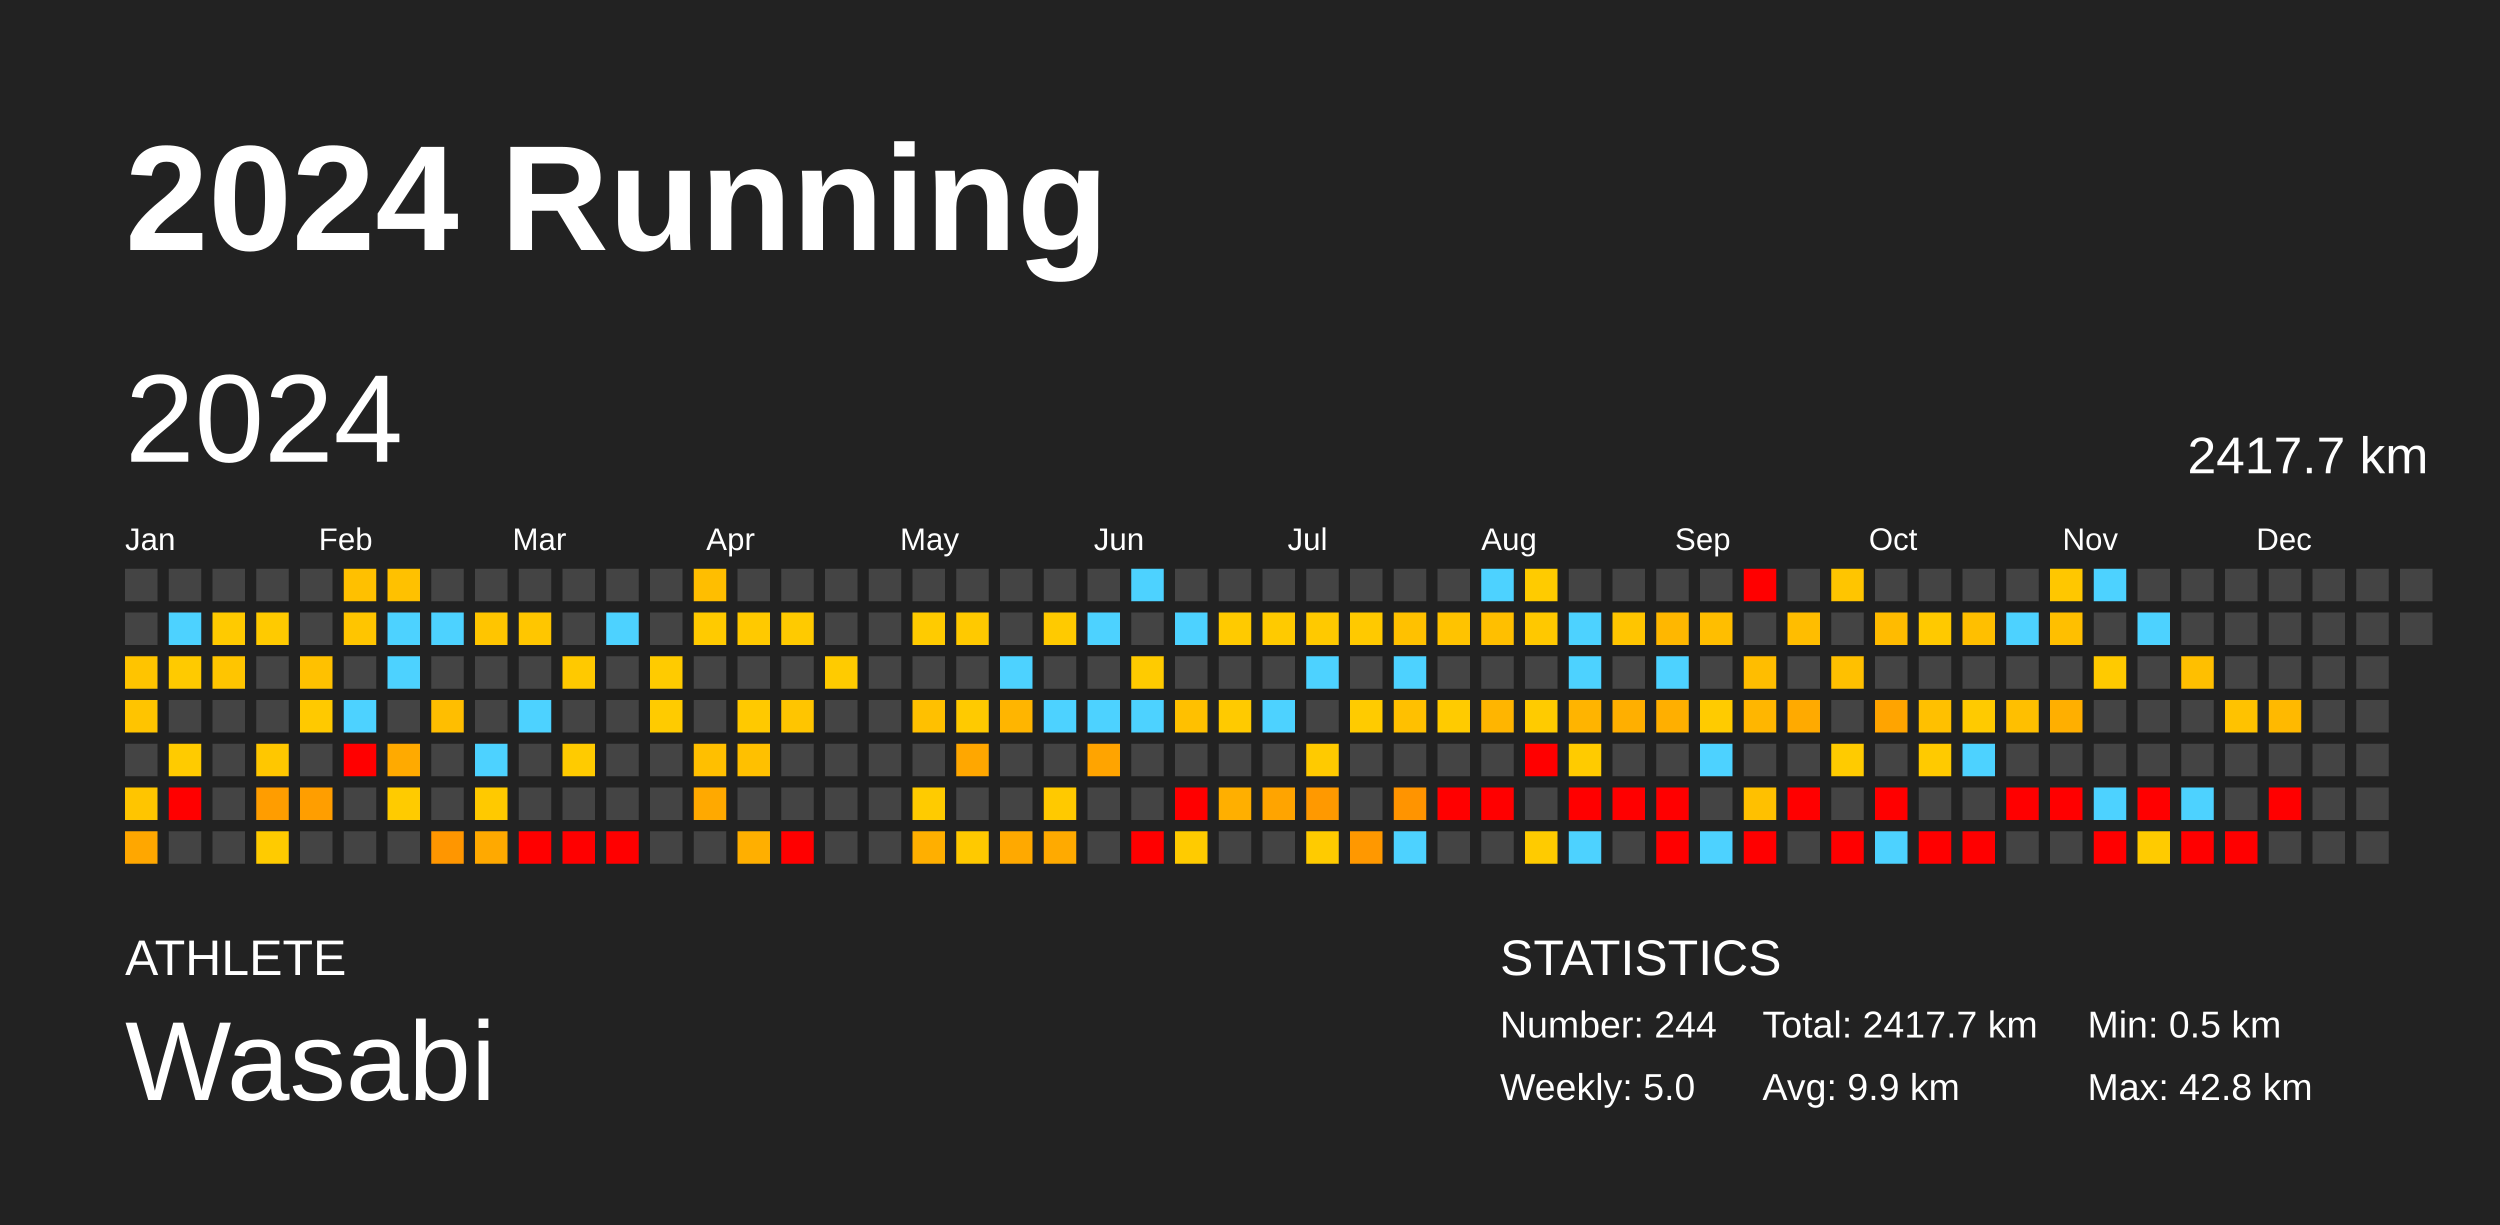
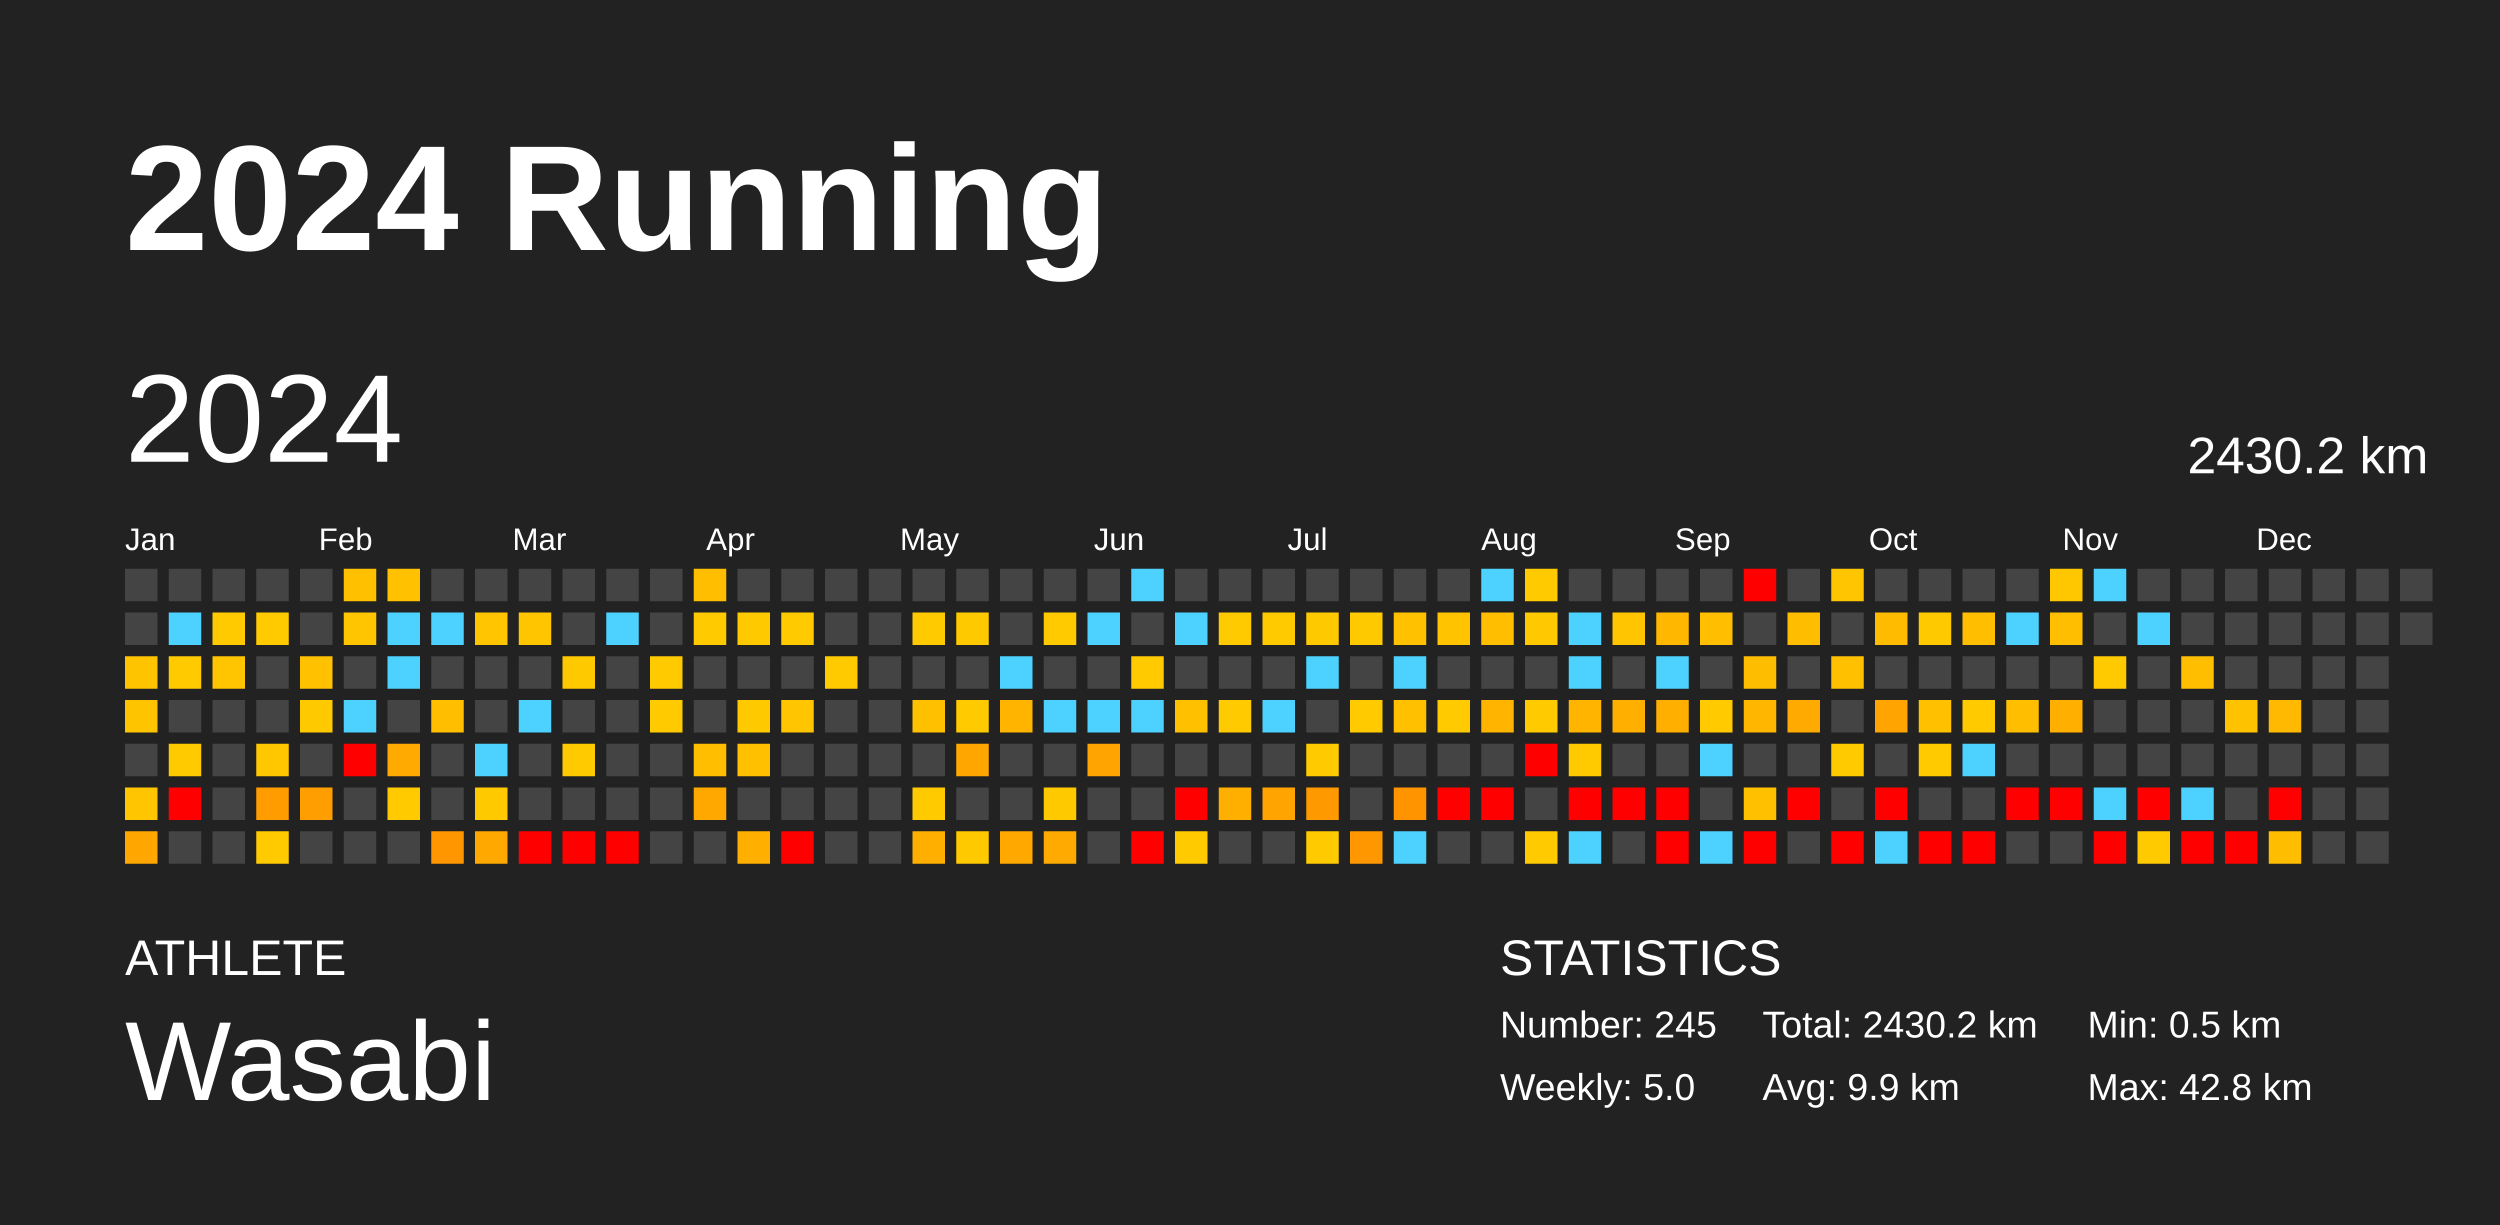
<svg xmlns="http://www.w3.org/2000/svg" baseProfile="full" height="98mm" version="1.1" viewBox="0,0,200,98" width="200mm">
  <defs />
  <rect fill="#222222" height="98" width="200" x="0" y="0" />
  <text fill="#FFFFFF" style="font-size:12px; font-family:Arial; font-weight:bold;" x="10" y="20">2024 Running</text>
  <text fill="#FFFFFF" style="font-size:4px; font-family:Arial" x="10" y="78">ATHLETE</text>
  <text fill="#FFFFFF" style="font-size:9px; font-family:Arial" x="10" y="88">Wasabi</text>
  <text fill="#FFFFFF" style="font-size:4px; font-family:Arial" x="120" y="78">STATISTICS</text>
-   <text fill="#FFFFFF" style="font-size:3px; font-family:Arial" x="120" y="83">Number: 244</text>
+   <text fill="#FFFFFF" style="font-size:3px; font-family:Arial" x="120" y="83">Number: 245</text>
  <text fill="#FFFFFF" style="font-size:3px; font-family:Arial" x="120" y="88">Weekly: 5.0</text>
-   <text fill="#FFFFFF" style="font-size:3px; font-family:Arial" x="141" y="83">Total: 2417.7 km</text>
+   <text fill="#FFFFFF" style="font-size:3px; font-family:Arial" x="141" y="83">Total: 2430.2 km</text>
  <text fill="#FFFFFF" style="font-size:3px; font-family:Arial" x="141" y="88">Avg: 9.9 km</text>
  <text fill="#FFFFFF" style="font-size:3px; font-family:Arial" x="167" y="83">Min: 0.5 km</text>
  <text fill="#FFFFFF" style="font-size:3px; font-family:Arial" x="167" y="88">Max: 42.8 km</text>
  <text dominant-baseline="hanging" fill="#FFFFFF" style="font-size:10.0px; font-family:Arial;" x="10" y="30">2024</text>
-   <text dominant-baseline="hanging" fill="#FFFFFF" style="font-size:4.125px; font-family:Arial;" x="175" y="35">2417.7 km</text>
+   <text dominant-baseline="hanging" fill="#FFFFFF" style="font-size:4.125px; font-family:Arial;" x="175" y="35">2430.2 km</text>
  <text fill="#FFFFFF" style="font-size:2.5px; font-family:Arial" x="10.0" y="44">Jan</text>
  <text fill="#FFFFFF" style="font-size:2.5px; font-family:Arial" x="25.5" y="44">Feb</text>
  <text fill="#FFFFFF" style="font-size:2.5px; font-family:Arial" x="41.0" y="44">Mar</text>
  <text fill="#FFFFFF" style="font-size:2.5px; font-family:Arial" x="56.5" y="44">Apr</text>
  <text fill="#FFFFFF" style="font-size:2.5px; font-family:Arial" x="72.0" y="44">May</text>
  <text fill="#FFFFFF" style="font-size:2.5px; font-family:Arial" x="87.5" y="44">Jun</text>
  <text fill="#FFFFFF" style="font-size:2.5px; font-family:Arial" x="103.0" y="44">Jul</text>
  <text fill="#FFFFFF" style="font-size:2.5px; font-family:Arial" x="118.5" y="44">Aug</text>
  <text fill="#FFFFFF" style="font-size:2.5px; font-family:Arial" x="134.0" y="44">Sep</text>
  <text fill="#FFFFFF" style="font-size:2.5px; font-family:Arial" x="149.5" y="44">Oct</text>
  <text fill="#FFFFFF" style="font-size:2.5px; font-family:Arial" x="165.0" y="44">Nov</text>
  <text fill="#FFFFFF" style="font-size:2.5px; font-family:Arial" x="180.5" y="44">Dec</text>
  <rect fill="#444444" height="2.6" width="2.6" x="10.0" y="45.5" />
  <rect fill="#444444" height="2.6" width="2.6" x="10.0" y="49.0" />
  <rect fill="#ffc400" height="2.6" width="2.6" x="10.0" y="52.5" />
  <rect fill="#ffc400" height="2.6" width="2.6" x="10.0" y="56.0" />
  <rect fill="#444444" height="2.6" width="2.6" x="10.0" y="59.5" />
  <rect fill="#ffc500" height="2.6" width="2.6" x="10.0" y="63.0" />
  <rect fill="#ffa700" height="2.6" width="2.6" x="10.0" y="66.5" />
  <rect fill="#444444" height="2.6" width="2.6" x="13.5" y="45.5" />
  <rect fill="#4dd2ff" height="2.6" width="2.6" x="13.5" y="49.0" />
  <rect fill="#ffca00" height="2.6" width="2.6" x="13.5" y="52.5" />
  <rect fill="#444444" height="2.6" width="2.6" x="13.5" y="56.0" />
  <rect fill="#ffcb00" height="2.6" width="2.6" x="13.5" y="59.5" />
  <rect fill="red" height="2.6" width="2.6" x="13.5" y="63.0" />
  <rect fill="#444444" height="2.6" width="2.6" x="13.5" y="66.5" />
  <rect fill="#444444" height="2.6" width="2.6" x="17.0" y="45.5" />
  <rect fill="#ffca00" height="2.6" width="2.6" x="17.0" y="49.0" />
  <rect fill="#ffc500" height="2.6" width="2.6" x="17.0" y="52.5" />
  <rect fill="#444444" height="2.6" width="2.6" x="17.0" y="56.0" />
  <rect fill="#444444" height="2.6" width="2.6" x="17.0" y="59.5" />
  <rect fill="#444444" height="2.6" width="2.6" x="17.0" y="63.0" />
  <rect fill="#444444" height="2.6" width="2.6" x="17.0" y="66.5" />
  <rect fill="#444444" height="2.6" width="2.6" x="20.5" y="45.5" />
  <rect fill="#ffca00" height="2.6" width="2.6" x="20.5" y="49.0" />
  <rect fill="#444444" height="2.6" width="2.6" x="20.5" y="52.5" />
  <rect fill="#444444" height="2.6" width="2.6" x="20.5" y="56.0" />
  <rect fill="#ffc700" height="2.6" width="2.6" x="20.5" y="59.5" />
  <rect fill="#ff9d00" height="2.6" width="2.6" x="20.5" y="63.0" />
  <rect fill="#ffcb00" height="2.6" width="2.6" x="20.5" y="66.5" />
  <rect fill="#444444" height="2.6" width="2.6" x="24.0" y="45.5" />
  <rect fill="#444444" height="2.6" width="2.6" x="24.0" y="49.0" />
  <rect fill="#ffc100" height="2.6" width="2.6" x="24.0" y="52.5" />
  <rect fill="#ffc900" height="2.6" width="2.6" x="24.0" y="56.0" />
  <rect fill="#444444" height="2.6" width="2.6" x="24.0" y="59.5" />
  <rect fill="#ff9e00" height="2.6" width="2.6" x="24.0" y="63.0" />
  <rect fill="#444444" height="2.6" width="2.6" x="24.0" y="66.5" />
  <rect fill="#ffc000" height="2.6" width="2.6" x="27.5" y="45.5" />
  <rect fill="#ffc500" height="2.6" width="2.6" x="27.5" y="49.0" />
  <rect fill="#444444" height="2.6" width="2.6" x="27.5" y="52.5" />
  <rect fill="#4dd2ff" height="2.6" width="2.6" x="27.5" y="56.0" />
  <rect fill="red" height="2.6" width="2.6" x="27.5" y="59.5" />
  <rect fill="#444444" height="2.6" width="2.6" x="27.5" y="63.0" />
  <rect fill="#444444" height="2.6" width="2.6" x="27.5" y="66.5" />
  <rect fill="#ffc100" height="2.6" width="2.6" x="31.0" y="45.5" />
  <rect fill="#4dd2ff" height="2.6" width="2.6" x="31.0" y="49.0" />
  <rect fill="#4dd2ff" height="2.6" width="2.6" x="31.0" y="52.5" />
  <rect fill="#444444" height="2.6" width="2.6" x="31.0" y="56.0" />
  <rect fill="#ffaa00" height="2.6" width="2.6" x="31.0" y="59.5" />
  <rect fill="#ffcb00" height="2.6" width="2.6" x="31.0" y="63.0" />
  <rect fill="#444444" height="2.6" width="2.6" x="31.0" y="66.5" />
  <rect fill="#444444" height="2.6" width="2.6" x="34.5" y="45.5" />
  <rect fill="#4dd2ff" height="2.6" width="2.6" x="34.5" y="49.0" />
  <rect fill="#444444" height="2.6" width="2.6" x="34.5" y="52.5" />
  <rect fill="#ffbe00" height="2.6" width="2.6" x="34.5" y="56.0" />
  <rect fill="#444444" height="2.6" width="2.6" x="34.5" y="59.5" />
  <rect fill="#444444" height="2.6" width="2.6" x="34.5" y="63.0" />
  <rect fill="#ff9600" height="2.6" width="2.6" x="34.5" y="66.5" />
  <rect fill="#444444" height="2.6" width="2.6" x="38.0" y="45.5" />
  <rect fill="#ffc500" height="2.6" width="2.6" x="38.0" y="49.0" />
  <rect fill="#444444" height="2.6" width="2.6" x="38.0" y="52.5" />
  <rect fill="#444444" height="2.6" width="2.6" x="38.0" y="56.0" />
  <rect fill="#4dd2ff" height="2.6" width="2.6" x="38.0" y="59.5" />
  <rect fill="#ffc900" height="2.6" width="2.6" x="38.0" y="63.0" />
  <rect fill="#ffa900" height="2.6" width="2.6" x="38.0" y="66.5" />
  <rect fill="#444444" height="2.6" width="2.6" x="41.5" y="45.5" />
  <rect fill="#ffc600" height="2.6" width="2.6" x="41.5" y="49.0" />
  <rect fill="#444444" height="2.6" width="2.6" x="41.5" y="52.5" />
  <rect fill="#4dd2ff" height="2.6" width="2.6" x="41.5" y="56.0" />
  <rect fill="#444444" height="2.6" width="2.6" x="41.5" y="59.5" />
  <rect fill="#444444" height="2.6" width="2.6" x="41.5" y="63.0" />
  <rect fill="red" height="2.6" width="2.6" x="41.5" y="66.5" />
  <rect fill="#444444" height="2.6" width="2.6" x="45.0" y="45.5" />
  <rect fill="#444444" height="2.6" width="2.6" x="45.0" y="49.0" />
  <rect fill="#ffc900" height="2.6" width="2.6" x="45.0" y="52.5" />
  <rect fill="#444444" height="2.6" width="2.6" x="45.0" y="56.0" />
  <rect fill="#ffcb00" height="2.6" width="2.6" x="45.0" y="59.5" />
  <rect fill="#444444" height="2.6" width="2.6" x="45.0" y="63.0" />
  <rect fill="red" height="2.6" width="2.6" x="45.0" y="66.5" />
  <rect fill="#444444" height="2.6" width="2.6" x="48.5" y="45.5" />
  <rect fill="#4dd2ff" height="2.6" width="2.6" x="48.5" y="49.0" />
  <rect fill="#444444" height="2.6" width="2.6" x="48.5" y="52.5" />
  <rect fill="#444444" height="2.6" width="2.6" x="48.5" y="56.0" />
  <rect fill="#444444" height="2.6" width="2.6" x="48.5" y="59.5" />
  <rect fill="#444444" height="2.6" width="2.6" x="48.5" y="63.0" />
  <rect fill="red" height="2.6" width="2.6" x="48.5" y="66.5" />
  <rect fill="#444444" height="2.6" width="2.6" x="52.0" y="45.5" />
  <rect fill="#444444" height="2.6" width="2.6" x="52.0" y="49.0" />
  <rect fill="#ffcb00" height="2.6" width="2.6" x="52.0" y="52.5" />
  <rect fill="#ffcb00" height="2.6" width="2.6" x="52.0" y="56.0" />
  <rect fill="#444444" height="2.6" width="2.6" x="52.0" y="59.5" />
  <rect fill="#444444" height="2.6" width="2.6" x="52.0" y="63.0" />
  <rect fill="#444444" height="2.6" width="2.6" x="52.0" y="66.5" />
  <rect fill="#ffbe00" height="2.6" width="2.6" x="55.5" y="45.5" />
  <rect fill="#ffca00" height="2.6" width="2.6" x="55.5" y="49.0" />
  <rect fill="#444444" height="2.6" width="2.6" x="55.5" y="52.5" />
  <rect fill="#444444" height="2.6" width="2.6" x="55.5" y="56.0" />
  <rect fill="#ffbf00" height="2.6" width="2.6" x="55.5" y="59.5" />
  <rect fill="#ffa900" height="2.6" width="2.6" x="55.5" y="63.0" />
  <rect fill="#444444" height="2.6" width="2.6" x="55.5" y="66.5" />
  <rect fill="#444444" height="2.6" width="2.6" x="59.0" y="45.5" />
  <rect fill="#ffc900" height="2.6" width="2.6" x="59.0" y="49.0" />
  <rect fill="#444444" height="2.6" width="2.6" x="59.0" y="52.5" />
  <rect fill="#ffc900" height="2.6" width="2.6" x="59.0" y="56.0" />
  <rect fill="#ffc000" height="2.6" width="2.6" x="59.0" y="59.5" />
  <rect fill="#444444" height="2.6" width="2.6" x="59.0" y="63.0" />
  <rect fill="#ffaf00" height="2.6" width="2.6" x="59.0" y="66.5" />
  <rect fill="#444444" height="2.6" width="2.6" x="62.5" y="45.5" />
  <rect fill="#ffca00" height="2.6" width="2.6" x="62.5" y="49.0" />
  <rect fill="#444444" height="2.6" width="2.6" x="62.5" y="52.5" />
  <rect fill="#ffc500" height="2.6" width="2.6" x="62.5" y="56.0" />
  <rect fill="#444444" height="2.6" width="2.6" x="62.5" y="59.5" />
  <rect fill="#444444" height="2.6" width="2.6" x="62.5" y="63.0" />
  <rect fill="red" height="2.6" width="2.6" x="62.5" y="66.5" />
  <rect fill="#444444" height="2.6" width="2.6" x="66.0" y="45.5" />
  <rect fill="#444444" height="2.6" width="2.6" x="66.0" y="49.0" />
  <rect fill="#ffcb00" height="2.6" width="2.6" x="66.0" y="52.5" />
  <rect fill="#444444" height="2.6" width="2.6" x="66.0" y="56.0" />
  <rect fill="#444444" height="2.6" width="2.6" x="66.0" y="59.5" />
  <rect fill="#444444" height="2.6" width="2.6" x="66.0" y="63.0" />
  <rect fill="#444444" height="2.6" width="2.6" x="66.0" y="66.5" />
  <rect fill="#444444" height="2.6" width="2.6" x="69.5" y="45.5" />
  <rect fill="#444444" height="2.6" width="2.6" x="69.5" y="49.0" />
  <rect fill="#444444" height="2.6" width="2.6" x="69.5" y="52.5" />
  <rect fill="#444444" height="2.6" width="2.6" x="69.5" y="56.0" />
  <rect fill="#444444" height="2.6" width="2.6" x="69.5" y="59.5" />
  <rect fill="#444444" height="2.6" width="2.6" x="69.5" y="63.0" />
  <rect fill="#444444" height="2.6" width="2.6" x="69.5" y="66.5" />
  <rect fill="#444444" height="2.6" width="2.6" x="73.0" y="45.5" />
  <rect fill="#ffcb00" height="2.6" width="2.6" x="73.0" y="49.0" />
  <rect fill="#444444" height="2.6" width="2.6" x="73.0" y="52.5" />
  <rect fill="#ffc000" height="2.6" width="2.6" x="73.0" y="56.0" />
  <rect fill="#444444" height="2.6" width="2.6" x="73.0" y="59.5" />
  <rect fill="#ffcb00" height="2.6" width="2.6" x="73.0" y="63.0" />
  <rect fill="#ffaf00" height="2.6" width="2.6" x="73.0" y="66.5" />
  <rect fill="#444444" height="2.6" width="2.6" x="76.5" y="45.5" />
  <rect fill="#ffc900" height="2.6" width="2.6" x="76.5" y="49.0" />
  <rect fill="#444444" height="2.6" width="2.6" x="76.5" y="52.5" />
  <rect fill="#ffca00" height="2.6" width="2.6" x="76.5" y="56.0" />
  <rect fill="#ffa700" height="2.6" width="2.6" x="76.5" y="59.5" />
  <rect fill="#444444" height="2.6" width="2.6" x="76.5" y="63.0" />
  <rect fill="#ffc900" height="2.6" width="2.6" x="76.5" y="66.5" />
  <rect fill="#444444" height="2.6" width="2.6" x="80.0" y="45.5" />
  <rect fill="#444444" height="2.6" width="2.6" x="80.0" y="49.0" />
  <rect fill="#4dd2ff" height="2.6" width="2.6" x="80.0" y="52.5" />
  <rect fill="#ffb500" height="2.6" width="2.6" x="80.0" y="56.0" />
  <rect fill="#444444" height="2.6" width="2.6" x="80.0" y="59.5" />
  <rect fill="#444444" height="2.6" width="2.6" x="80.0" y="63.0" />
  <rect fill="#ffa900" height="2.6" width="2.6" x="80.0" y="66.5" />
  <rect fill="#444444" height="2.6" width="2.6" x="83.5" y="45.5" />
  <rect fill="#ffca00" height="2.6" width="2.6" x="83.5" y="49.0" />
  <rect fill="#444444" height="2.6" width="2.6" x="83.5" y="52.5" />
  <rect fill="#4dd2ff" height="2.6" width="2.6" x="83.5" y="56.0" />
  <rect fill="#444444" height="2.6" width="2.6" x="83.5" y="59.5" />
  <rect fill="#ffc900" height="2.6" width="2.6" x="83.5" y="63.0" />
  <rect fill="#ffaa00" height="2.6" width="2.6" x="83.5" y="66.5" />
  <rect fill="#444444" height="2.6" width="2.6" x="87.0" y="45.5" />
  <rect fill="#4dd2ff" height="2.6" width="2.6" x="87.0" y="49.0" />
  <rect fill="#444444" height="2.6" width="2.6" x="87.0" y="52.5" />
  <rect fill="#4dd2ff" height="2.6" width="2.6" x="87.0" y="56.0" />
  <rect fill="#ffa400" height="2.6" width="2.6" x="87.0" y="59.5" />
  <rect fill="#444444" height="2.6" width="2.6" x="87.0" y="63.0" />
  <rect fill="#444444" height="2.6" width="2.6" x="87.0" y="66.5" />
  <rect fill="#4dd2ff" height="2.6" width="2.6" x="90.5" y="45.5" />
  <rect fill="#444444" height="2.6" width="2.6" x="90.5" y="49.0" />
  <rect fill="#ffcb00" height="2.6" width="2.6" x="90.5" y="52.5" />
  <rect fill="#4dd2ff" height="2.6" width="2.6" x="90.5" y="56.0" />
  <rect fill="#444444" height="2.6" width="2.6" x="90.5" y="59.5" />
  <rect fill="#444444" height="2.6" width="2.6" x="90.5" y="63.0" />
  <rect fill="red" height="2.6" width="2.6" x="90.5" y="66.5" />
  <rect fill="#444444" height="2.6" width="2.6" x="94.0" y="45.5" />
  <rect fill="#4dd2ff" height="2.6" width="2.6" x="94.0" y="49.0" />
  <rect fill="#444444" height="2.6" width="2.6" x="94.0" y="52.5" />
  <rect fill="#ffc000" height="2.6" width="2.6" x="94.0" y="56.0" />
  <rect fill="#444444" height="2.6" width="2.6" x="94.0" y="59.5" />
  <rect fill="red" height="2.6" width="2.6" x="94.0" y="63.0" />
  <rect fill="#ffcb00" height="2.6" width="2.6" x="94.0" y="66.5" />
  <rect fill="#444444" height="2.6" width="2.6" x="97.5" y="45.5" />
  <rect fill="#ffca00" height="2.6" width="2.6" x="97.5" y="49.0" />
  <rect fill="#444444" height="2.6" width="2.6" x="97.5" y="52.5" />
  <rect fill="#ffca00" height="2.6" width="2.6" x="97.5" y="56.0" />
  <rect fill="#444444" height="2.6" width="2.6" x="97.5" y="59.5" />
  <rect fill="#ffaf00" height="2.6" width="2.6" x="97.5" y="63.0" />
  <rect fill="#444444" height="2.6" width="2.6" x="97.5" y="66.5" />
  <rect fill="#444444" height="2.6" width="2.6" x="101.0" y="45.5" />
  <rect fill="#ffca00" height="2.6" width="2.6" x="101.0" y="49.0" />
  <rect fill="#444444" height="2.6" width="2.6" x="101.0" y="52.5" />
  <rect fill="#4dd2ff" height="2.6" width="2.6" x="101.0" y="56.0" />
  <rect fill="#444444" height="2.6" width="2.6" x="101.0" y="59.5" />
  <rect fill="#ffa400" height="2.6" width="2.6" x="101.0" y="63.0" />
  <rect fill="#444444" height="2.6" width="2.6" x="101.0" y="66.5" />
  <rect fill="#444444" height="2.6" width="2.6" x="104.5" y="45.5" />
  <rect fill="#ffc900" height="2.6" width="2.6" x="104.5" y="49.0" />
  <rect fill="#4dd2ff" height="2.6" width="2.6" x="104.5" y="52.5" />
  <rect fill="#444444" height="2.6" width="2.6" x="104.5" y="56.0" />
  <rect fill="#ffca00" height="2.6" width="2.6" x="104.5" y="59.5" />
  <rect fill="#ff9900" height="2.6" width="2.6" x="104.5" y="63.0" />
  <rect fill="#ffcb00" height="2.6" width="2.6" x="104.5" y="66.5" />
  <rect fill="#444444" height="2.6" width="2.6" x="108.0" y="45.5" />
  <rect fill="#ffc900" height="2.6" width="2.6" x="108.0" y="49.0" />
  <rect fill="#444444" height="2.6" width="2.6" x="108.0" y="52.5" />
  <rect fill="#ffcb00" height="2.6" width="2.6" x="108.0" y="56.0" />
  <rect fill="#444444" height="2.6" width="2.6" x="108.0" y="59.5" />
  <rect fill="#444444" height="2.6" width="2.6" x="108.0" y="63.0" />
  <rect fill="#ff9800" height="2.6" width="2.6" x="108.0" y="66.5" />
  <rect fill="#444444" height="2.6" width="2.6" x="111.5" y="45.5" />
  <rect fill="#ffc100" height="2.6" width="2.6" x="111.5" y="49.0" />
  <rect fill="#4dd2ff" height="2.6" width="2.6" x="111.5" y="52.5" />
  <rect fill="#ffc000" height="2.6" width="2.6" x="111.5" y="56.0" />
  <rect fill="#444444" height="2.6" width="2.6" x="111.5" y="59.5" />
  <rect fill="#ff9400" height="2.6" width="2.6" x="111.5" y="63.0" />
  <rect fill="#4dd2ff" height="2.6" width="2.6" x="111.5" y="66.5" />
  <rect fill="#444444" height="2.6" width="2.6" x="115.0" y="45.5" />
  <rect fill="#ffc300" height="2.6" width="2.6" x="115.0" y="49.0" />
  <rect fill="#444444" height="2.6" width="2.6" x="115.0" y="52.5" />
  <rect fill="#ffcb00" height="2.6" width="2.6" x="115.0" y="56.0" />
  <rect fill="#444444" height="2.6" width="2.6" x="115.0" y="59.5" />
  <rect fill="red" height="2.6" width="2.6" x="115.0" y="63.0" />
  <rect fill="#444444" height="2.6" width="2.6" x="115.0" y="66.5" />
  <rect fill="#4dd2ff" height="2.6" width="2.6" x="118.5" y="45.5" />
  <rect fill="#ffbf00" height="2.6" width="2.6" x="118.5" y="49.0" />
  <rect fill="#444444" height="2.6" width="2.6" x="118.5" y="52.5" />
  <rect fill="#ffb500" height="2.6" width="2.6" x="118.5" y="56.0" />
  <rect fill="#444444" height="2.6" width="2.6" x="118.5" y="59.5" />
  <rect fill="red" height="2.6" width="2.6" x="118.5" y="63.0" />
  <rect fill="#444444" height="2.6" width="2.6" x="118.5" y="66.5" />
  <rect fill="#ffcb00" height="2.6" width="2.6" x="122.0" y="45.5" />
  <rect fill="#ffc800" height="2.6" width="2.6" x="122.0" y="49.0" />
  <rect fill="#444444" height="2.6" width="2.6" x="122.0" y="52.5" />
  <rect fill="#ffcb00" height="2.6" width="2.6" x="122.0" y="56.0" />
  <rect fill="red" height="2.6" width="2.6" x="122.0" y="59.5" />
  <rect fill="#444444" height="2.6" width="2.6" x="122.0" y="63.0" />
  <rect fill="#ffcb00" height="2.6" width="2.6" x="122.0" y="66.5" />
  <rect fill="#444444" height="2.6" width="2.6" x="125.5" y="45.5" />
  <rect fill="#4dd2ff" height="2.6" width="2.6" x="125.5" y="49.0" />
  <rect fill="#4dd2ff" height="2.6" width="2.6" x="125.5" y="52.5" />
  <rect fill="#ffb400" height="2.6" width="2.6" x="125.5" y="56.0" />
  <rect fill="#ffcb00" height="2.6" width="2.6" x="125.5" y="59.5" />
  <rect fill="red" height="2.6" width="2.6" x="125.5" y="63.0" />
  <rect fill="#4dd2ff" height="2.6" width="2.6" x="125.5" y="66.5" />
  <rect fill="#444444" height="2.6" width="2.6" x="129.0" y="45.5" />
  <rect fill="#ffc500" height="2.6" width="2.6" x="129.0" y="49.0" />
  <rect fill="#444444" height="2.6" width="2.6" x="129.0" y="52.5" />
  <rect fill="#ffaf00" height="2.6" width="2.6" x="129.0" y="56.0" />
  <rect fill="#444444" height="2.6" width="2.6" x="129.0" y="59.5" />
  <rect fill="red" height="2.6" width="2.6" x="129.0" y="63.0" />
  <rect fill="#444444" height="2.6" width="2.6" x="129.0" y="66.5" />
  <rect fill="#444444" height="2.6" width="2.6" x="132.5" y="45.5" />
  <rect fill="#ffb700" height="2.6" width="2.6" x="132.5" y="49.0" />
  <rect fill="#4dd2ff" height="2.6" width="2.6" x="132.5" y="52.5" />
  <rect fill="#ffaf00" height="2.6" width="2.6" x="132.5" y="56.0" />
  <rect fill="#444444" height="2.6" width="2.6" x="132.5" y="59.5" />
  <rect fill="red" height="2.6" width="2.6" x="132.5" y="63.0" />
  <rect fill="red" height="2.6" width="2.6" x="132.5" y="66.5" />
  <rect fill="#444444" height="2.6" width="2.6" x="136.0" y="45.5" />
  <rect fill="#ffbe00" height="2.6" width="2.6" x="136.0" y="49.0" />
  <rect fill="#444444" height="2.6" width="2.6" x="136.0" y="52.5" />
  <rect fill="#ffcb00" height="2.6" width="2.6" x="136.0" y="56.0" />
  <rect fill="#4dd2ff" height="2.6" width="2.6" x="136.0" y="59.5" />
  <rect fill="#444444" height="2.6" width="2.6" x="136.0" y="63.0" />
  <rect fill="#4dd2ff" height="2.6" width="2.6" x="136.0" y="66.5" />
  <rect fill="red" height="2.6" width="2.6" x="139.5" y="45.5" />
  <rect fill="#444444" height="2.6" width="2.6" x="139.5" y="49.0" />
  <rect fill="#ffbd00" height="2.6" width="2.6" x="139.5" y="52.5" />
  <rect fill="#ffb600" height="2.6" width="2.6" x="139.5" y="56.0" />
  <rect fill="#444444" height="2.6" width="2.6" x="139.5" y="59.5" />
  <rect fill="#ffc000" height="2.6" width="2.6" x="139.5" y="63.0" />
  <rect fill="red" height="2.6" width="2.6" x="139.5" y="66.5" />
  <rect fill="#444444" height="2.6" width="2.6" x="143.0" y="45.5" />
  <rect fill="#ffbd00" height="2.6" width="2.6" x="143.0" y="49.0" />
  <rect fill="#444444" height="2.6" width="2.6" x="143.0" y="52.5" />
  <rect fill="#ffaa00" height="2.6" width="2.6" x="143.0" y="56.0" />
  <rect fill="#444444" height="2.6" width="2.6" x="143.0" y="59.5" />
  <rect fill="red" height="2.6" width="2.6" x="143.0" y="63.0" />
  <rect fill="#444444" height="2.6" width="2.6" x="143.0" y="66.5" />
  <rect fill="#ffc500" height="2.6" width="2.6" x="146.5" y="45.5" />
  <rect fill="#444444" height="2.6" width="2.6" x="146.5" y="49.0" />
  <rect fill="#ffc000" height="2.6" width="2.6" x="146.5" y="52.5" />
  <rect fill="#444444" height="2.6" width="2.6" x="146.5" y="56.0" />
  <rect fill="#ffcb00" height="2.6" width="2.6" x="146.5" y="59.5" />
  <rect fill="#444444" height="2.6" width="2.6" x="146.5" y="63.0" />
  <rect fill="red" height="2.6" width="2.6" x="146.5" y="66.5" />
  <rect fill="#444444" height="2.6" width="2.6" x="150.0" y="45.5" />
  <rect fill="#ffbb00" height="2.6" width="2.6" x="150.0" y="49.0" />
  <rect fill="#444444" height="2.6" width="2.6" x="150.0" y="52.5" />
  <rect fill="#ffa400" height="2.6" width="2.6" x="150.0" y="56.0" />
  <rect fill="#444444" height="2.6" width="2.6" x="150.0" y="59.5" />
  <rect fill="red" height="2.6" width="2.6" x="150.0" y="63.0" />
  <rect fill="#4dd2ff" height="2.6" width="2.6" x="150.0" y="66.5" />
  <rect fill="#444444" height="2.6" width="2.6" x="153.5" y="45.5" />
  <rect fill="#ffc900" height="2.6" width="2.6" x="153.5" y="49.0" />
  <rect fill="#444444" height="2.6" width="2.6" x="153.5" y="52.5" />
  <rect fill="#ffc000" height="2.6" width="2.6" x="153.5" y="56.0" />
  <rect fill="#ffca00" height="2.6" width="2.6" x="153.5" y="59.5" />
  <rect fill="#444444" height="2.6" width="2.6" x="153.5" y="63.0" />
  <rect fill="red" height="2.6" width="2.6" x="153.5" y="66.5" />
  <rect fill="#444444" height="2.6" width="2.6" x="157.0" y="45.5" />
  <rect fill="#ffbf00" height="2.6" width="2.6" x="157.0" y="49.0" />
  <rect fill="#444444" height="2.6" width="2.6" x="157.0" y="52.5" />
  <rect fill="#ffca00" height="2.6" width="2.6" x="157.0" y="56.0" />
  <rect fill="#4dd2ff" height="2.6" width="2.6" x="157.0" y="59.5" />
  <rect fill="#444444" height="2.6" width="2.6" x="157.0" y="63.0" />
  <rect fill="red" height="2.6" width="2.6" x="157.0" y="66.5" />
  <rect fill="#444444" height="2.6" width="2.6" x="160.5" y="45.5" />
  <rect fill="#4dd2ff" height="2.6" width="2.6" x="160.5" y="49.0" />
  <rect fill="#444444" height="2.6" width="2.6" x="160.5" y="52.5" />
  <rect fill="#ffbf00" height="2.6" width="2.6" x="160.5" y="56.0" />
  <rect fill="#444444" height="2.6" width="2.6" x="160.5" y="59.5" />
  <rect fill="red" height="2.6" width="2.6" x="160.5" y="63.0" />
  <rect fill="#444444" height="2.6" width="2.6" x="160.5" y="66.5" />
  <rect fill="#ffc700" height="2.6" width="2.6" x="164.0" y="45.5" />
  <rect fill="#ffbf00" height="2.6" width="2.6" x="164.0" y="49.0" />
  <rect fill="#444444" height="2.6" width="2.6" x="164.0" y="52.5" />
  <rect fill="#ffaf00" height="2.6" width="2.6" x="164.0" y="56.0" />
  <rect fill="#444444" height="2.6" width="2.6" x="164.0" y="59.5" />
  <rect fill="red" height="2.6" width="2.6" x="164.0" y="63.0" />
  <rect fill="#444444" height="2.6" width="2.6" x="164.0" y="66.5" />
  <rect fill="#4dd2ff" height="2.6" width="2.6" x="167.5" y="45.5" />
  <rect fill="#444444" height="2.6" width="2.6" x="167.5" y="49.0" />
  <rect fill="#ffca00" height="2.6" width="2.6" x="167.5" y="52.5" />
  <rect fill="#444444" height="2.6" width="2.6" x="167.5" y="56.0" />
  <rect fill="#444444" height="2.6" width="2.6" x="167.5" y="59.5" />
  <rect fill="#4dd2ff" height="2.6" width="2.6" x="167.5" y="63.0" />
  <rect fill="red" height="2.6" width="2.6" x="167.5" y="66.5" />
  <rect fill="#444444" height="2.6" width="2.6" x="171.0" y="45.5" />
  <rect fill="#4dd2ff" height="2.6" width="2.6" x="171.0" y="49.0" />
  <rect fill="#444444" height="2.6" width="2.6" x="171.0" y="52.5" />
  <rect fill="#444444" height="2.6" width="2.6" x="171.0" y="56.0" />
  <rect fill="#444444" height="2.6" width="2.6" x="171.0" y="59.5" />
  <rect fill="red" height="2.6" width="2.6" x="171.0" y="63.0" />
  <rect fill="#ffcb00" height="2.6" width="2.6" x="171.0" y="66.5" />
  <rect fill="#444444" height="2.6" width="2.6" x="174.5" y="45.5" />
  <rect fill="#444444" height="2.6" width="2.6" x="174.5" y="49.0" />
  <rect fill="#ffbf00" height="2.6" width="2.6" x="174.5" y="52.5" />
  <rect fill="#444444" height="2.6" width="2.6" x="174.5" y="56.0" />
  <rect fill="#444444" height="2.6" width="2.6" x="174.5" y="59.5" />
  <rect fill="#4dd2ff" height="2.6" width="2.6" x="174.5" y="63.0" />
  <rect fill="red" height="2.6" width="2.6" x="174.5" y="66.5" />
  <rect fill="#444444" height="2.6" width="2.6" x="178.0" y="45.5" />
  <rect fill="#444444" height="2.6" width="2.6" x="178.0" y="49.0" />
  <rect fill="#444444" height="2.6" width="2.6" x="178.0" y="52.5" />
  <rect fill="#ffc200" height="2.6" width="2.6" x="178.0" y="56.0" />
  <rect fill="#444444" height="2.6" width="2.6" x="178.0" y="59.5" />
  <rect fill="#444444" height="2.6" width="2.6" x="178.0" y="63.0" />
  <rect fill="red" height="2.6" width="2.6" x="178.0" y="66.5" />
  <rect fill="#444444" height="2.6" width="2.6" x="181.5" y="45.5" />
  <rect fill="#444444" height="2.6" width="2.6" x="181.5" y="49.0" />
  <rect fill="#444444" height="2.6" width="2.6" x="181.5" y="52.5" />
  <rect fill="#ffb900" height="2.6" width="2.6" x="181.5" y="56.0" />
  <rect fill="#444444" height="2.6" width="2.6" x="181.5" y="59.5" />
  <rect fill="red" height="2.6" width="2.6" x="181.5" y="63.0" />
-   <rect fill="#444444" height="2.6" width="2.6" x="181.5" y="66.5" />
+   <rect fill="#ffbd00" height="2.6" width="2.6" x="181.5" y="66.5" />
  <rect fill="#444444" height="2.6" width="2.6" x="185.0" y="45.5" />
  <rect fill="#444444" height="2.6" width="2.6" x="185.0" y="49.0" />
  <rect fill="#444444" height="2.6" width="2.6" x="185.0" y="52.5" />
  <rect fill="#444444" height="2.6" width="2.6" x="185.0" y="56.0" />
  <rect fill="#444444" height="2.6" width="2.6" x="185.0" y="59.5" />
  <rect fill="#444444" height="2.6" width="2.6" x="185.0" y="63.0" />
  <rect fill="#444444" height="2.6" width="2.6" x="185.0" y="66.5" />
  <rect fill="#444444" height="2.6" width="2.6" x="188.5" y="45.5" />
  <rect fill="#444444" height="2.6" width="2.6" x="188.5" y="49.0" />
  <rect fill="#444444" height="2.6" width="2.6" x="188.5" y="52.5" />
  <rect fill="#444444" height="2.6" width="2.6" x="188.5" y="56.0" />
  <rect fill="#444444" height="2.6" width="2.6" x="188.5" y="59.5" />
  <rect fill="#444444" height="2.6" width="2.6" x="188.5" y="63.0" />
  <rect fill="#444444" height="2.6" width="2.6" x="188.5" y="66.5" />
  <rect fill="#444444" height="2.6" width="2.6" x="192.0" y="45.5" />
  <rect fill="#444444" height="2.6" width="2.6" x="192.0" y="49.0" />
</svg>
